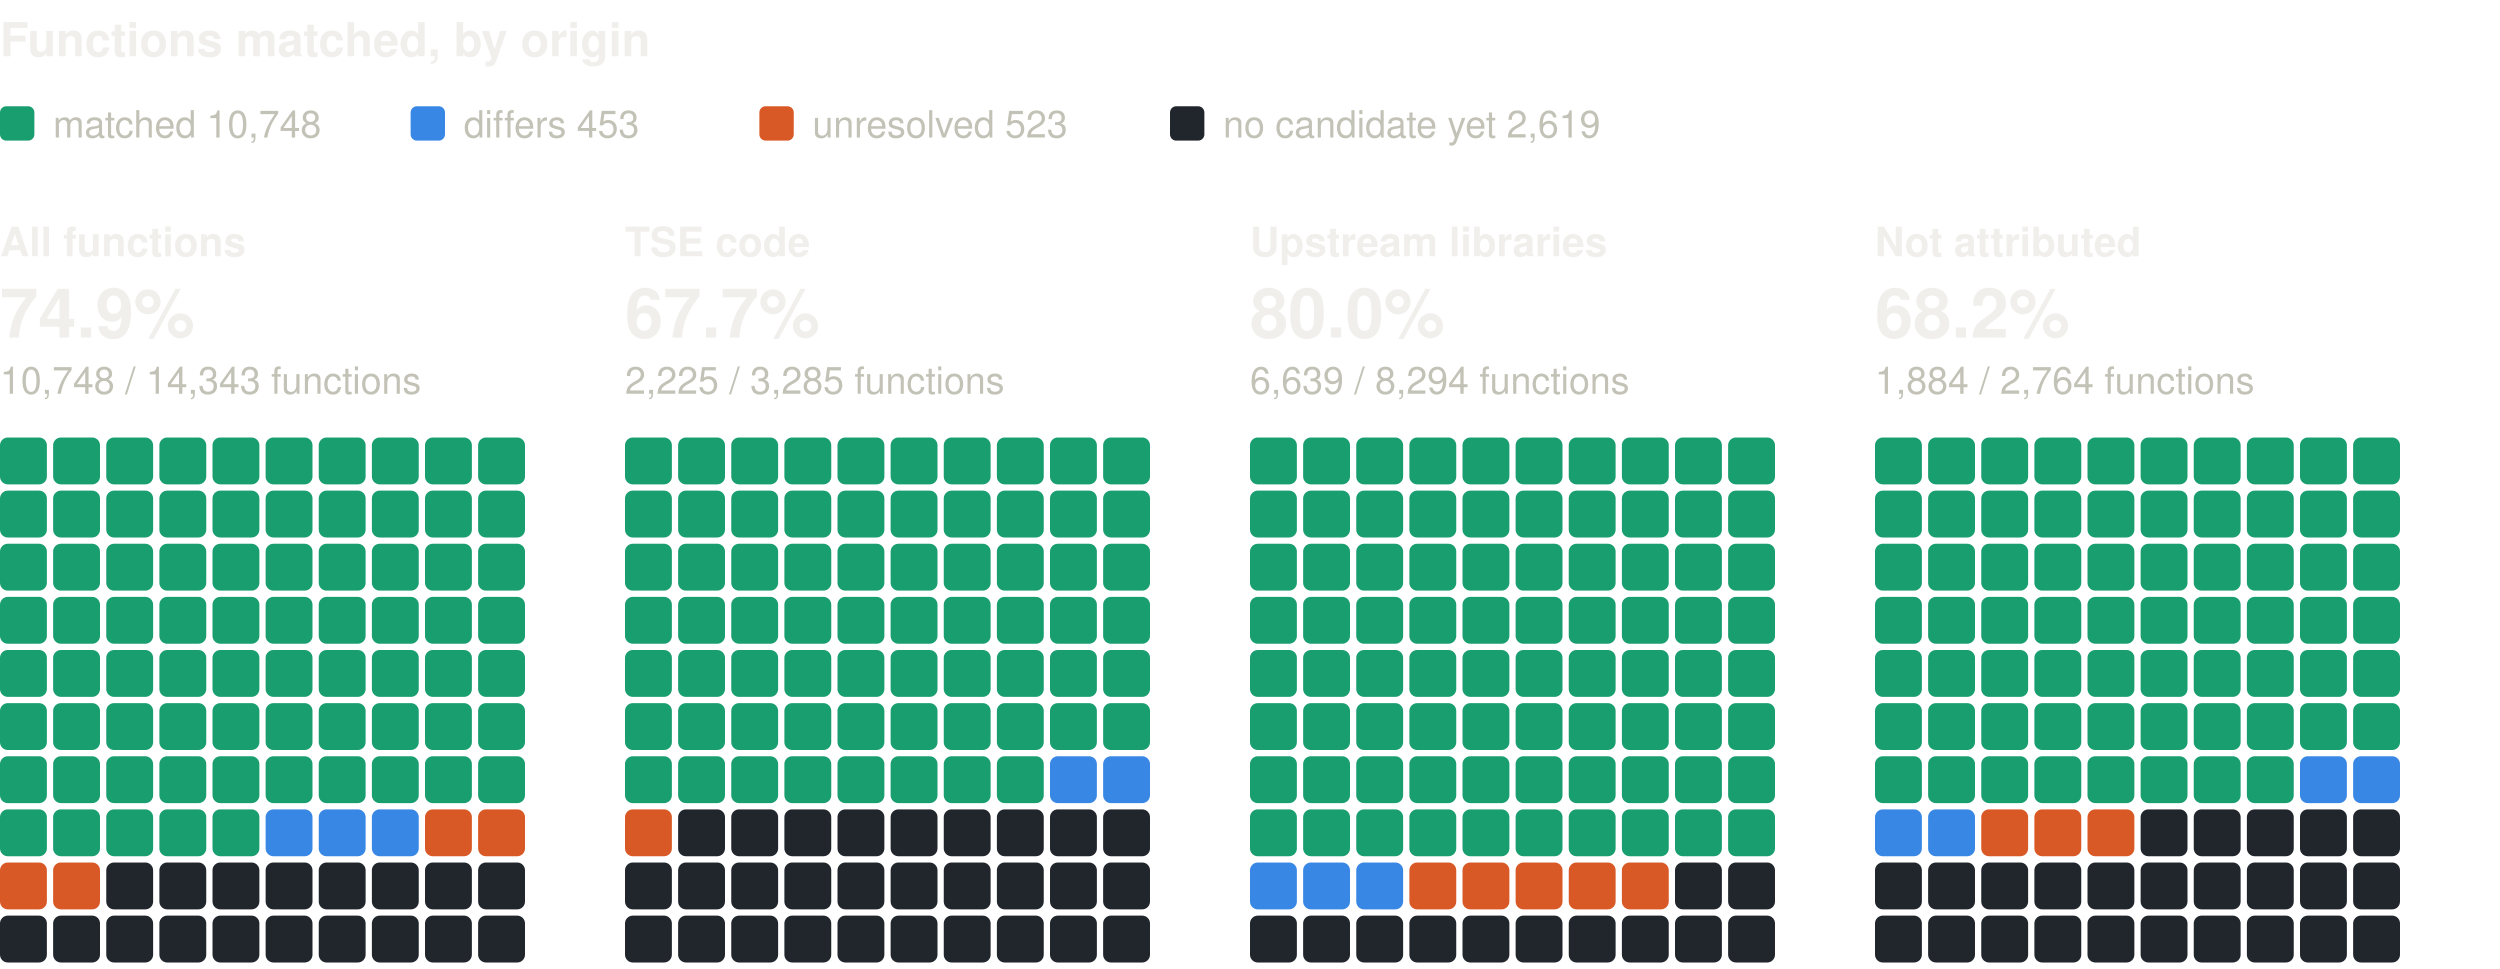
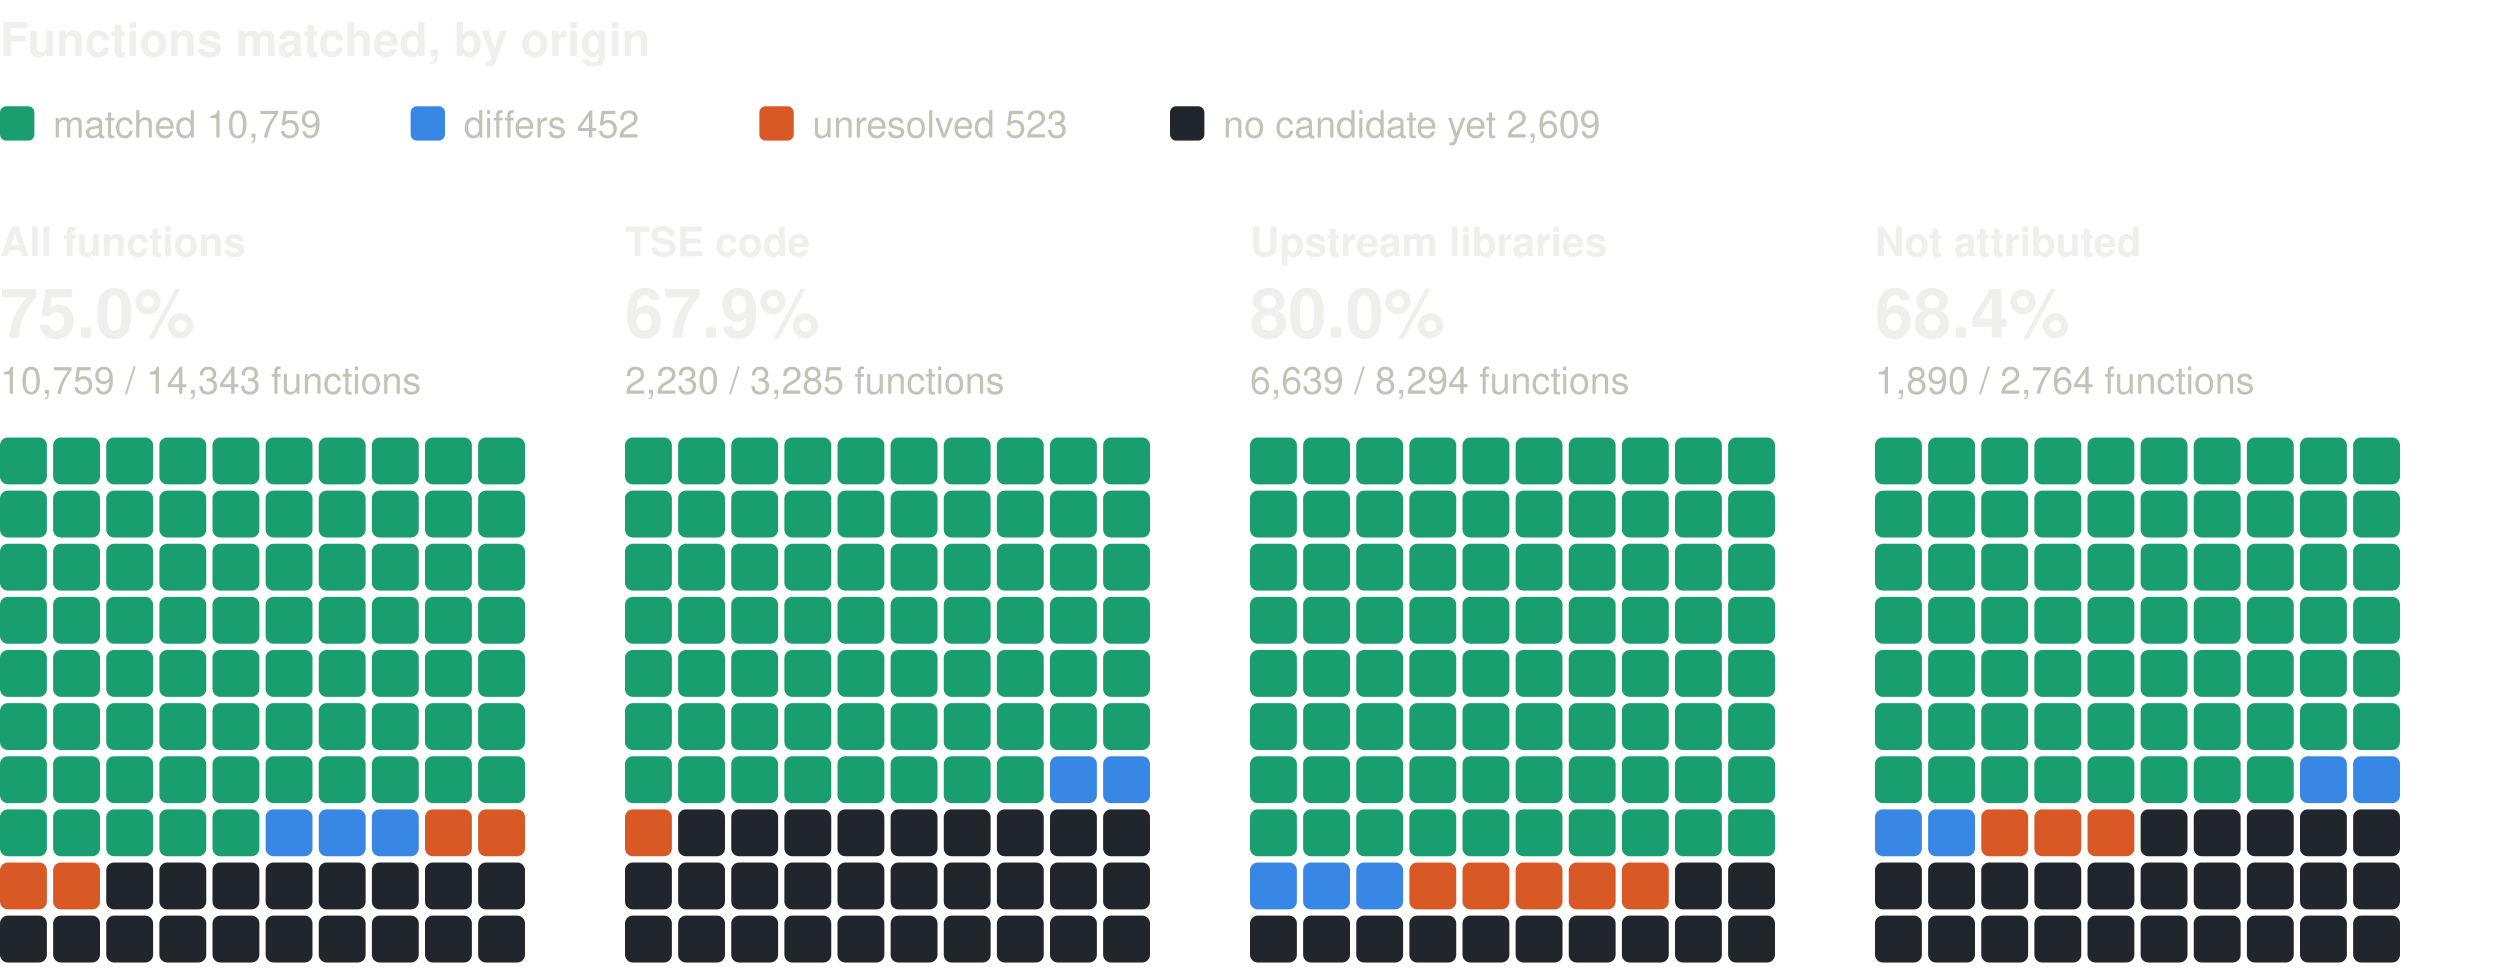
<svg xmlns="http://www.w3.org/2000/svg" width="800" height="310" viewBox="0 0 800 310" role="img" aria-label="Functions matched, by origin: one square per percent, coloured by verdict" font-family="system-ui, -apple-system, 'Segoe UI', Helvetica, Arial, sans-serif">
  <text x="0" y="18" font-size="15" fill="#f0efec" font-weight="600">Functions matched, by origin</text>
  <rect x="0" y="34" width="11" height="11" rx="2" fill="#199e70" />
-   <text x="17" y="44" font-size="12" fill="#c3c2b7">matched 10,748</text>
+   <text x="17" y="44" font-size="12" fill="#c3c2b7">matched 10,759</text>
  <rect x="131.4" y="34" width="11" height="11" rx="2" fill="#3987e5" />
-   <text x="148.4" y="44" font-size="12" fill="#c3c2b7">differs 453</text>
+   <text x="148.4" y="44" font-size="12" fill="#c3c2b7">differs 452</text>
  <rect x="243" y="34" width="11" height="11" rx="2" fill="#d95926" />
  <text x="260" y="44" font-size="12" fill="#c3c2b7">unresolved 523</text>
  <rect x="374.4" y="34" width="11" height="11" rx="2" fill="#21262d" />
-   <text x="391.4" y="44" font-size="12" fill="#c3c2b7">no candidate yet 2,619</text>
+   <text x="391.4" y="44" font-size="12" fill="#c3c2b7">no candidate yet 2,609</text>
  <text x="0" y="82" font-size="13" fill="#f0efec" font-weight="600">All functions</text>
-   <text x="0" y="108" font-size="22" fill="#f0efec" font-weight="600">74.9%</text>
-   <text x="0" y="126" font-size="12" fill="#c3c2b7">10,748 / 14,343 functions</text>
+   <text x="0" y="108" font-size="22" fill="#f0efec" font-weight="600">75.0%</text>
+   <text x="0" y="126" font-size="12" fill="#c3c2b7">10,759 / 14,343 functions</text>
  <rect x="0" y="140" width="15" height="15" rx="2.5" fill="#199e70" />
  <rect x="17" y="140" width="15" height="15" rx="2.5" fill="#199e70" />
  <rect x="34" y="140" width="15" height="15" rx="2.5" fill="#199e70" />
  <rect x="51" y="140" width="15" height="15" rx="2.5" fill="#199e70" />
  <rect x="68" y="140" width="15" height="15" rx="2.5" fill="#199e70" />
  <rect x="85" y="140" width="15" height="15" rx="2.5" fill="#199e70" />
  <rect x="102" y="140" width="15" height="15" rx="2.5" fill="#199e70" />
  <rect x="119" y="140" width="15" height="15" rx="2.5" fill="#199e70" />
  <rect x="136" y="140" width="15" height="15" rx="2.5" fill="#199e70" />
  <rect x="153" y="140" width="15" height="15" rx="2.5" fill="#199e70" />
  <rect x="0" y="157" width="15" height="15" rx="2.5" fill="#199e70" />
  <rect x="17" y="157" width="15" height="15" rx="2.5" fill="#199e70" />
  <rect x="34" y="157" width="15" height="15" rx="2.5" fill="#199e70" />
  <rect x="51" y="157" width="15" height="15" rx="2.5" fill="#199e70" />
  <rect x="68" y="157" width="15" height="15" rx="2.5" fill="#199e70" />
  <rect x="85" y="157" width="15" height="15" rx="2.5" fill="#199e70" />
  <rect x="102" y="157" width="15" height="15" rx="2.5" fill="#199e70" />
  <rect x="119" y="157" width="15" height="15" rx="2.5" fill="#199e70" />
  <rect x="136" y="157" width="15" height="15" rx="2.5" fill="#199e70" />
  <rect x="153" y="157" width="15" height="15" rx="2.5" fill="#199e70" />
  <rect x="0" y="174" width="15" height="15" rx="2.5" fill="#199e70" />
  <rect x="17" y="174" width="15" height="15" rx="2.5" fill="#199e70" />
  <rect x="34" y="174" width="15" height="15" rx="2.5" fill="#199e70" />
  <rect x="51" y="174" width="15" height="15" rx="2.5" fill="#199e70" />
  <rect x="68" y="174" width="15" height="15" rx="2.5" fill="#199e70" />
  <rect x="85" y="174" width="15" height="15" rx="2.5" fill="#199e70" />
  <rect x="102" y="174" width="15" height="15" rx="2.5" fill="#199e70" />
  <rect x="119" y="174" width="15" height="15" rx="2.5" fill="#199e70" />
  <rect x="136" y="174" width="15" height="15" rx="2.5" fill="#199e70" />
  <rect x="153" y="174" width="15" height="15" rx="2.5" fill="#199e70" />
  <rect x="0" y="191" width="15" height="15" rx="2.5" fill="#199e70" />
  <rect x="17" y="191" width="15" height="15" rx="2.5" fill="#199e70" />
  <rect x="34" y="191" width="15" height="15" rx="2.5" fill="#199e70" />
  <rect x="51" y="191" width="15" height="15" rx="2.5" fill="#199e70" />
  <rect x="68" y="191" width="15" height="15" rx="2.5" fill="#199e70" />
  <rect x="85" y="191" width="15" height="15" rx="2.5" fill="#199e70" />
  <rect x="102" y="191" width="15" height="15" rx="2.5" fill="#199e70" />
  <rect x="119" y="191" width="15" height="15" rx="2.5" fill="#199e70" />
  <rect x="136" y="191" width="15" height="15" rx="2.5" fill="#199e70" />
  <rect x="153" y="191" width="15" height="15" rx="2.5" fill="#199e70" />
  <rect x="0" y="208" width="15" height="15" rx="2.5" fill="#199e70" />
  <rect x="17" y="208" width="15" height="15" rx="2.5" fill="#199e70" />
  <rect x="34" y="208" width="15" height="15" rx="2.5" fill="#199e70" />
  <rect x="51" y="208" width="15" height="15" rx="2.5" fill="#199e70" />
  <rect x="68" y="208" width="15" height="15" rx="2.5" fill="#199e70" />
  <rect x="85" y="208" width="15" height="15" rx="2.5" fill="#199e70" />
  <rect x="102" y="208" width="15" height="15" rx="2.5" fill="#199e70" />
  <rect x="119" y="208" width="15" height="15" rx="2.5" fill="#199e70" />
  <rect x="136" y="208" width="15" height="15" rx="2.5" fill="#199e70" />
  <rect x="153" y="208" width="15" height="15" rx="2.5" fill="#199e70" />
  <rect x="0" y="225" width="15" height="15" rx="2.5" fill="#199e70" />
  <rect x="17" y="225" width="15" height="15" rx="2.5" fill="#199e70" />
  <rect x="34" y="225" width="15" height="15" rx="2.5" fill="#199e70" />
  <rect x="51" y="225" width="15" height="15" rx="2.5" fill="#199e70" />
  <rect x="68" y="225" width="15" height="15" rx="2.5" fill="#199e70" />
  <rect x="85" y="225" width="15" height="15" rx="2.5" fill="#199e70" />
  <rect x="102" y="225" width="15" height="15" rx="2.5" fill="#199e70" />
  <rect x="119" y="225" width="15" height="15" rx="2.5" fill="#199e70" />
  <rect x="136" y="225" width="15" height="15" rx="2.5" fill="#199e70" />
  <rect x="153" y="225" width="15" height="15" rx="2.5" fill="#199e70" />
  <rect x="0" y="242" width="15" height="15" rx="2.5" fill="#199e70" />
  <rect x="17" y="242" width="15" height="15" rx="2.5" fill="#199e70" />
  <rect x="34" y="242" width="15" height="15" rx="2.5" fill="#199e70" />
  <rect x="51" y="242" width="15" height="15" rx="2.5" fill="#199e70" />
  <rect x="68" y="242" width="15" height="15" rx="2.5" fill="#199e70" />
  <rect x="85" y="242" width="15" height="15" rx="2.5" fill="#199e70" />
  <rect x="102" y="242" width="15" height="15" rx="2.5" fill="#199e70" />
  <rect x="119" y="242" width="15" height="15" rx="2.5" fill="#199e70" />
  <rect x="136" y="242" width="15" height="15" rx="2.5" fill="#199e70" />
  <rect x="153" y="242" width="15" height="15" rx="2.5" fill="#199e70" />
  <rect x="0" y="259" width="15" height="15" rx="2.5" fill="#199e70" />
  <rect x="17" y="259" width="15" height="15" rx="2.5" fill="#199e70" />
  <rect x="34" y="259" width="15" height="15" rx="2.5" fill="#199e70" />
  <rect x="51" y="259" width="15" height="15" rx="2.5" fill="#199e70" />
  <rect x="68" y="259" width="15" height="15" rx="2.5" fill="#199e70" />
  <rect x="85" y="259" width="15" height="15" rx="2.5" fill="#3987e5" />
  <rect x="102" y="259" width="15" height="15" rx="2.5" fill="#3987e5" />
  <rect x="119" y="259" width="15" height="15" rx="2.5" fill="#3987e5" />
  <rect x="136" y="259" width="15" height="15" rx="2.5" fill="#d95926" />
  <rect x="153" y="259" width="15" height="15" rx="2.5" fill="#d95926" />
  <rect x="0" y="276" width="15" height="15" rx="2.5" fill="#d95926" />
  <rect x="17" y="276" width="15" height="15" rx="2.5" fill="#d95926" />
  <rect x="34" y="276" width="15" height="15" rx="2.5" fill="#21262d" />
  <rect x="51" y="276" width="15" height="15" rx="2.5" fill="#21262d" />
  <rect x="68" y="276" width="15" height="15" rx="2.5" fill="#21262d" />
  <rect x="85" y="276" width="15" height="15" rx="2.5" fill="#21262d" />
  <rect x="102" y="276" width="15" height="15" rx="2.5" fill="#21262d" />
  <rect x="119" y="276" width="15" height="15" rx="2.5" fill="#21262d" />
  <rect x="136" y="276" width="15" height="15" rx="2.5" fill="#21262d" />
  <rect x="153" y="276" width="15" height="15" rx="2.5" fill="#21262d" />
  <rect x="0" y="293" width="15" height="15" rx="2.5" fill="#21262d" />
  <rect x="17" y="293" width="15" height="15" rx="2.5" fill="#21262d" />
  <rect x="34" y="293" width="15" height="15" rx="2.5" fill="#21262d" />
  <rect x="51" y="293" width="15" height="15" rx="2.5" fill="#21262d" />
  <rect x="68" y="293" width="15" height="15" rx="2.5" fill="#21262d" />
  <rect x="85" y="293" width="15" height="15" rx="2.5" fill="#21262d" />
  <rect x="102" y="293" width="15" height="15" rx="2.5" fill="#21262d" />
  <rect x="119" y="293" width="15" height="15" rx="2.5" fill="#21262d" />
  <rect x="136" y="293" width="15" height="15" rx="2.5" fill="#21262d" />
  <rect x="153" y="293" width="15" height="15" rx="2.5" fill="#21262d" />
  <text x="200" y="82" font-size="13" fill="#f0efec" font-weight="600">TSE code</text>
-   <text x="200" y="108" font-size="22" fill="#f0efec" font-weight="600">67.7%</text>
-   <text x="200" y="126" font-size="12" fill="#c3c2b7">2,225 / 3,285 functions</text>
+   <text x="200" y="108" font-size="22" fill="#f0efec" font-weight="600">67.9%</text>
+   <text x="200" y="126" font-size="12" fill="#c3c2b7">2,230 / 3,285 functions</text>
  <rect x="200" y="140" width="15" height="15" rx="2.5" fill="#199e70" />
  <rect x="217" y="140" width="15" height="15" rx="2.5" fill="#199e70" />
  <rect x="234" y="140" width="15" height="15" rx="2.5" fill="#199e70" />
  <rect x="251" y="140" width="15" height="15" rx="2.5" fill="#199e70" />
  <rect x="268" y="140" width="15" height="15" rx="2.5" fill="#199e70" />
  <rect x="285" y="140" width="15" height="15" rx="2.5" fill="#199e70" />
  <rect x="302" y="140" width="15" height="15" rx="2.5" fill="#199e70" />
  <rect x="319" y="140" width="15" height="15" rx="2.5" fill="#199e70" />
  <rect x="336" y="140" width="15" height="15" rx="2.5" fill="#199e70" />
  <rect x="353" y="140" width="15" height="15" rx="2.5" fill="#199e70" />
  <rect x="200" y="157" width="15" height="15" rx="2.5" fill="#199e70" />
  <rect x="217" y="157" width="15" height="15" rx="2.5" fill="#199e70" />
  <rect x="234" y="157" width="15" height="15" rx="2.5" fill="#199e70" />
  <rect x="251" y="157" width="15" height="15" rx="2.5" fill="#199e70" />
  <rect x="268" y="157" width="15" height="15" rx="2.5" fill="#199e70" />
  <rect x="285" y="157" width="15" height="15" rx="2.5" fill="#199e70" />
  <rect x="302" y="157" width="15" height="15" rx="2.5" fill="#199e70" />
  <rect x="319" y="157" width="15" height="15" rx="2.5" fill="#199e70" />
  <rect x="336" y="157" width="15" height="15" rx="2.5" fill="#199e70" />
  <rect x="353" y="157" width="15" height="15" rx="2.5" fill="#199e70" />
  <rect x="200" y="174" width="15" height="15" rx="2.5" fill="#199e70" />
  <rect x="217" y="174" width="15" height="15" rx="2.5" fill="#199e70" />
  <rect x="234" y="174" width="15" height="15" rx="2.5" fill="#199e70" />
  <rect x="251" y="174" width="15" height="15" rx="2.5" fill="#199e70" />
  <rect x="268" y="174" width="15" height="15" rx="2.5" fill="#199e70" />
  <rect x="285" y="174" width="15" height="15" rx="2.5" fill="#199e70" />
  <rect x="302" y="174" width="15" height="15" rx="2.5" fill="#199e70" />
  <rect x="319" y="174" width="15" height="15" rx="2.5" fill="#199e70" />
  <rect x="336" y="174" width="15" height="15" rx="2.5" fill="#199e70" />
  <rect x="353" y="174" width="15" height="15" rx="2.5" fill="#199e70" />
  <rect x="200" y="191" width="15" height="15" rx="2.5" fill="#199e70" />
  <rect x="217" y="191" width="15" height="15" rx="2.5" fill="#199e70" />
  <rect x="234" y="191" width="15" height="15" rx="2.5" fill="#199e70" />
  <rect x="251" y="191" width="15" height="15" rx="2.5" fill="#199e70" />
  <rect x="268" y="191" width="15" height="15" rx="2.5" fill="#199e70" />
  <rect x="285" y="191" width="15" height="15" rx="2.5" fill="#199e70" />
  <rect x="302" y="191" width="15" height="15" rx="2.5" fill="#199e70" />
  <rect x="319" y="191" width="15" height="15" rx="2.5" fill="#199e70" />
  <rect x="336" y="191" width="15" height="15" rx="2.5" fill="#199e70" />
  <rect x="353" y="191" width="15" height="15" rx="2.5" fill="#199e70" />
  <rect x="200" y="208" width="15" height="15" rx="2.5" fill="#199e70" />
  <rect x="217" y="208" width="15" height="15" rx="2.5" fill="#199e70" />
  <rect x="234" y="208" width="15" height="15" rx="2.5" fill="#199e70" />
  <rect x="251" y="208" width="15" height="15" rx="2.5" fill="#199e70" />
  <rect x="268" y="208" width="15" height="15" rx="2.5" fill="#199e70" />
  <rect x="285" y="208" width="15" height="15" rx="2.5" fill="#199e70" />
  <rect x="302" y="208" width="15" height="15" rx="2.5" fill="#199e70" />
  <rect x="319" y="208" width="15" height="15" rx="2.5" fill="#199e70" />
  <rect x="336" y="208" width="15" height="15" rx="2.5" fill="#199e70" />
  <rect x="353" y="208" width="15" height="15" rx="2.5" fill="#199e70" />
  <rect x="200" y="225" width="15" height="15" rx="2.5" fill="#199e70" />
  <rect x="217" y="225" width="15" height="15" rx="2.5" fill="#199e70" />
  <rect x="234" y="225" width="15" height="15" rx="2.5" fill="#199e70" />
  <rect x="251" y="225" width="15" height="15" rx="2.5" fill="#199e70" />
  <rect x="268" y="225" width="15" height="15" rx="2.5" fill="#199e70" />
  <rect x="285" y="225" width="15" height="15" rx="2.5" fill="#199e70" />
  <rect x="302" y="225" width="15" height="15" rx="2.5" fill="#199e70" />
  <rect x="319" y="225" width="15" height="15" rx="2.5" fill="#199e70" />
  <rect x="336" y="225" width="15" height="15" rx="2.5" fill="#199e70" />
  <rect x="353" y="225" width="15" height="15" rx="2.5" fill="#199e70" />
  <rect x="200" y="242" width="15" height="15" rx="2.5" fill="#199e70" />
  <rect x="217" y="242" width="15" height="15" rx="2.5" fill="#199e70" />
  <rect x="234" y="242" width="15" height="15" rx="2.5" fill="#199e70" />
  <rect x="251" y="242" width="15" height="15" rx="2.5" fill="#199e70" />
  <rect x="268" y="242" width="15" height="15" rx="2.5" fill="#199e70" />
  <rect x="285" y="242" width="15" height="15" rx="2.5" fill="#199e70" />
  <rect x="302" y="242" width="15" height="15" rx="2.5" fill="#199e70" />
  <rect x="319" y="242" width="15" height="15" rx="2.5" fill="#199e70" />
  <rect x="336" y="242" width="15" height="15" rx="2.5" fill="#3987e5" />
  <rect x="353" y="242" width="15" height="15" rx="2.5" fill="#3987e5" />
  <rect x="200" y="259" width="15" height="15" rx="2.5" fill="#d95926" />
  <rect x="217" y="259" width="15" height="15" rx="2.5" fill="#21262d" />
  <rect x="234" y="259" width="15" height="15" rx="2.5" fill="#21262d" />
  <rect x="251" y="259" width="15" height="15" rx="2.5" fill="#21262d" />
  <rect x="268" y="259" width="15" height="15" rx="2.5" fill="#21262d" />
  <rect x="285" y="259" width="15" height="15" rx="2.5" fill="#21262d" />
  <rect x="302" y="259" width="15" height="15" rx="2.5" fill="#21262d" />
  <rect x="319" y="259" width="15" height="15" rx="2.5" fill="#21262d" />
  <rect x="336" y="259" width="15" height="15" rx="2.5" fill="#21262d" />
  <rect x="353" y="259" width="15" height="15" rx="2.5" fill="#21262d" />
  <rect x="200" y="276" width="15" height="15" rx="2.5" fill="#21262d" />
  <rect x="217" y="276" width="15" height="15" rx="2.5" fill="#21262d" />
  <rect x="234" y="276" width="15" height="15" rx="2.5" fill="#21262d" />
  <rect x="251" y="276" width="15" height="15" rx="2.5" fill="#21262d" />
  <rect x="268" y="276" width="15" height="15" rx="2.5" fill="#21262d" />
  <rect x="285" y="276" width="15" height="15" rx="2.5" fill="#21262d" />
  <rect x="302" y="276" width="15" height="15" rx="2.5" fill="#21262d" />
  <rect x="319" y="276" width="15" height="15" rx="2.5" fill="#21262d" />
  <rect x="336" y="276" width="15" height="15" rx="2.5" fill="#21262d" />
  <rect x="353" y="276" width="15" height="15" rx="2.5" fill="#21262d" />
  <rect x="200" y="293" width="15" height="15" rx="2.5" fill="#21262d" />
  <rect x="217" y="293" width="15" height="15" rx="2.5" fill="#21262d" />
  <rect x="234" y="293" width="15" height="15" rx="2.5" fill="#21262d" />
  <rect x="251" y="293" width="15" height="15" rx="2.5" fill="#21262d" />
  <rect x="268" y="293" width="15" height="15" rx="2.5" fill="#21262d" />
  <rect x="285" y="293" width="15" height="15" rx="2.5" fill="#21262d" />
  <rect x="302" y="293" width="15" height="15" rx="2.5" fill="#21262d" />
  <rect x="319" y="293" width="15" height="15" rx="2.5" fill="#21262d" />
  <rect x="336" y="293" width="15" height="15" rx="2.5" fill="#21262d" />
  <rect x="353" y="293" width="15" height="15" rx="2.5" fill="#21262d" />
  <text x="400" y="82" font-size="13" fill="#f0efec" font-weight="600">Upstream libraries</text>
  <text x="400" y="108" font-size="22" fill="#f0efec" font-weight="600">80.0%</text>
  <text x="400" y="126" font-size="12" fill="#c3c2b7">6,639 / 8,294 functions</text>
  <rect x="400" y="140" width="15" height="15" rx="2.5" fill="#199e70" />
  <rect x="417" y="140" width="15" height="15" rx="2.5" fill="#199e70" />
  <rect x="434" y="140" width="15" height="15" rx="2.5" fill="#199e70" />
  <rect x="451" y="140" width="15" height="15" rx="2.5" fill="#199e70" />
  <rect x="468" y="140" width="15" height="15" rx="2.5" fill="#199e70" />
  <rect x="485" y="140" width="15" height="15" rx="2.5" fill="#199e70" />
  <rect x="502" y="140" width="15" height="15" rx="2.5" fill="#199e70" />
  <rect x="519" y="140" width="15" height="15" rx="2.5" fill="#199e70" />
  <rect x="536" y="140" width="15" height="15" rx="2.5" fill="#199e70" />
  <rect x="553" y="140" width="15" height="15" rx="2.5" fill="#199e70" />
  <rect x="400" y="157" width="15" height="15" rx="2.5" fill="#199e70" />
  <rect x="417" y="157" width="15" height="15" rx="2.5" fill="#199e70" />
  <rect x="434" y="157" width="15" height="15" rx="2.5" fill="#199e70" />
  <rect x="451" y="157" width="15" height="15" rx="2.5" fill="#199e70" />
  <rect x="468" y="157" width="15" height="15" rx="2.5" fill="#199e70" />
  <rect x="485" y="157" width="15" height="15" rx="2.5" fill="#199e70" />
  <rect x="502" y="157" width="15" height="15" rx="2.5" fill="#199e70" />
  <rect x="519" y="157" width="15" height="15" rx="2.5" fill="#199e70" />
  <rect x="536" y="157" width="15" height="15" rx="2.5" fill="#199e70" />
  <rect x="553" y="157" width="15" height="15" rx="2.5" fill="#199e70" />
  <rect x="400" y="174" width="15" height="15" rx="2.5" fill="#199e70" />
  <rect x="417" y="174" width="15" height="15" rx="2.5" fill="#199e70" />
  <rect x="434" y="174" width="15" height="15" rx="2.5" fill="#199e70" />
  <rect x="451" y="174" width="15" height="15" rx="2.5" fill="#199e70" />
  <rect x="468" y="174" width="15" height="15" rx="2.5" fill="#199e70" />
  <rect x="485" y="174" width="15" height="15" rx="2.5" fill="#199e70" />
  <rect x="502" y="174" width="15" height="15" rx="2.5" fill="#199e70" />
  <rect x="519" y="174" width="15" height="15" rx="2.5" fill="#199e70" />
  <rect x="536" y="174" width="15" height="15" rx="2.5" fill="#199e70" />
  <rect x="553" y="174" width="15" height="15" rx="2.5" fill="#199e70" />
  <rect x="400" y="191" width="15" height="15" rx="2.5" fill="#199e70" />
  <rect x="417" y="191" width="15" height="15" rx="2.5" fill="#199e70" />
  <rect x="434" y="191" width="15" height="15" rx="2.5" fill="#199e70" />
  <rect x="451" y="191" width="15" height="15" rx="2.5" fill="#199e70" />
  <rect x="468" y="191" width="15" height="15" rx="2.5" fill="#199e70" />
  <rect x="485" y="191" width="15" height="15" rx="2.5" fill="#199e70" />
  <rect x="502" y="191" width="15" height="15" rx="2.5" fill="#199e70" />
  <rect x="519" y="191" width="15" height="15" rx="2.5" fill="#199e70" />
  <rect x="536" y="191" width="15" height="15" rx="2.5" fill="#199e70" />
  <rect x="553" y="191" width="15" height="15" rx="2.5" fill="#199e70" />
  <rect x="400" y="208" width="15" height="15" rx="2.5" fill="#199e70" />
  <rect x="417" y="208" width="15" height="15" rx="2.5" fill="#199e70" />
  <rect x="434" y="208" width="15" height="15" rx="2.5" fill="#199e70" />
  <rect x="451" y="208" width="15" height="15" rx="2.5" fill="#199e70" />
  <rect x="468" y="208" width="15" height="15" rx="2.5" fill="#199e70" />
  <rect x="485" y="208" width="15" height="15" rx="2.5" fill="#199e70" />
  <rect x="502" y="208" width="15" height="15" rx="2.5" fill="#199e70" />
  <rect x="519" y="208" width="15" height="15" rx="2.5" fill="#199e70" />
  <rect x="536" y="208" width="15" height="15" rx="2.5" fill="#199e70" />
  <rect x="553" y="208" width="15" height="15" rx="2.5" fill="#199e70" />
  <rect x="400" y="225" width="15" height="15" rx="2.5" fill="#199e70" />
  <rect x="417" y="225" width="15" height="15" rx="2.5" fill="#199e70" />
  <rect x="434" y="225" width="15" height="15" rx="2.5" fill="#199e70" />
  <rect x="451" y="225" width="15" height="15" rx="2.5" fill="#199e70" />
  <rect x="468" y="225" width="15" height="15" rx="2.5" fill="#199e70" />
  <rect x="485" y="225" width="15" height="15" rx="2.5" fill="#199e70" />
  <rect x="502" y="225" width="15" height="15" rx="2.5" fill="#199e70" />
  <rect x="519" y="225" width="15" height="15" rx="2.5" fill="#199e70" />
  <rect x="536" y="225" width="15" height="15" rx="2.5" fill="#199e70" />
  <rect x="553" y="225" width="15" height="15" rx="2.5" fill="#199e70" />
  <rect x="400" y="242" width="15" height="15" rx="2.5" fill="#199e70" />
  <rect x="417" y="242" width="15" height="15" rx="2.5" fill="#199e70" />
  <rect x="434" y="242" width="15" height="15" rx="2.5" fill="#199e70" />
  <rect x="451" y="242" width="15" height="15" rx="2.5" fill="#199e70" />
  <rect x="468" y="242" width="15" height="15" rx="2.5" fill="#199e70" />
  <rect x="485" y="242" width="15" height="15" rx="2.5" fill="#199e70" />
  <rect x="502" y="242" width="15" height="15" rx="2.5" fill="#199e70" />
  <rect x="519" y="242" width="15" height="15" rx="2.5" fill="#199e70" />
  <rect x="536" y="242" width="15" height="15" rx="2.5" fill="#199e70" />
  <rect x="553" y="242" width="15" height="15" rx="2.5" fill="#199e70" />
  <rect x="400" y="259" width="15" height="15" rx="2.5" fill="#199e70" />
  <rect x="417" y="259" width="15" height="15" rx="2.5" fill="#199e70" />
  <rect x="434" y="259" width="15" height="15" rx="2.5" fill="#199e70" />
  <rect x="451" y="259" width="15" height="15" rx="2.5" fill="#199e70" />
  <rect x="468" y="259" width="15" height="15" rx="2.5" fill="#199e70" />
  <rect x="485" y="259" width="15" height="15" rx="2.5" fill="#199e70" />
  <rect x="502" y="259" width="15" height="15" rx="2.5" fill="#199e70" />
  <rect x="519" y="259" width="15" height="15" rx="2.5" fill="#199e70" />
  <rect x="536" y="259" width="15" height="15" rx="2.5" fill="#199e70" />
  <rect x="553" y="259" width="15" height="15" rx="2.5" fill="#199e70" />
  <rect x="400" y="276" width="15" height="15" rx="2.5" fill="#3987e5" />
  <rect x="417" y="276" width="15" height="15" rx="2.5" fill="#3987e5" />
  <rect x="434" y="276" width="15" height="15" rx="2.5" fill="#3987e5" />
  <rect x="451" y="276" width="15" height="15" rx="2.5" fill="#d95926" />
  <rect x="468" y="276" width="15" height="15" rx="2.5" fill="#d95926" />
  <rect x="485" y="276" width="15" height="15" rx="2.5" fill="#d95926" />
  <rect x="502" y="276" width="15" height="15" rx="2.5" fill="#d95926" />
  <rect x="519" y="276" width="15" height="15" rx="2.5" fill="#d95926" />
  <rect x="536" y="276" width="15" height="15" rx="2.5" fill="#21262d" />
  <rect x="553" y="276" width="15" height="15" rx="2.5" fill="#21262d" />
  <rect x="400" y="293" width="15" height="15" rx="2.5" fill="#21262d" />
  <rect x="417" y="293" width="15" height="15" rx="2.5" fill="#21262d" />
  <rect x="434" y="293" width="15" height="15" rx="2.5" fill="#21262d" />
  <rect x="451" y="293" width="15" height="15" rx="2.5" fill="#21262d" />
  <rect x="468" y="293" width="15" height="15" rx="2.5" fill="#21262d" />
  <rect x="485" y="293" width="15" height="15" rx="2.5" fill="#21262d" />
  <rect x="502" y="293" width="15" height="15" rx="2.5" fill="#21262d" />
  <rect x="519" y="293" width="15" height="15" rx="2.5" fill="#21262d" />
  <rect x="536" y="293" width="15" height="15" rx="2.5" fill="#21262d" />
  <rect x="553" y="293" width="15" height="15" rx="2.5" fill="#21262d" />
  <text x="600" y="82" font-size="13" fill="#f0efec" font-weight="600">Not attributed</text>
-   <text x="600" y="108" font-size="22" fill="#f0efec" font-weight="600">68.2%</text>
-   <text x="600" y="126" font-size="12" fill="#c3c2b7">1,884 / 2,764 functions</text>
+   <text x="600" y="108" font-size="22" fill="#f0efec" font-weight="600">68.4%</text>
+   <text x="600" y="126" font-size="12" fill="#c3c2b7">1,890 / 2,764 functions</text>
  <rect x="600" y="140" width="15" height="15" rx="2.5" fill="#199e70" />
  <rect x="617" y="140" width="15" height="15" rx="2.5" fill="#199e70" />
  <rect x="634" y="140" width="15" height="15" rx="2.5" fill="#199e70" />
  <rect x="651" y="140" width="15" height="15" rx="2.5" fill="#199e70" />
  <rect x="668" y="140" width="15" height="15" rx="2.5" fill="#199e70" />
  <rect x="685" y="140" width="15" height="15" rx="2.5" fill="#199e70" />
  <rect x="702" y="140" width="15" height="15" rx="2.5" fill="#199e70" />
  <rect x="719" y="140" width="15" height="15" rx="2.5" fill="#199e70" />
  <rect x="736" y="140" width="15" height="15" rx="2.5" fill="#199e70" />
  <rect x="753" y="140" width="15" height="15" rx="2.5" fill="#199e70" />
  <rect x="600" y="157" width="15" height="15" rx="2.5" fill="#199e70" />
  <rect x="617" y="157" width="15" height="15" rx="2.5" fill="#199e70" />
  <rect x="634" y="157" width="15" height="15" rx="2.5" fill="#199e70" />
  <rect x="651" y="157" width="15" height="15" rx="2.5" fill="#199e70" />
  <rect x="668" y="157" width="15" height="15" rx="2.5" fill="#199e70" />
  <rect x="685" y="157" width="15" height="15" rx="2.5" fill="#199e70" />
  <rect x="702" y="157" width="15" height="15" rx="2.5" fill="#199e70" />
  <rect x="719" y="157" width="15" height="15" rx="2.5" fill="#199e70" />
  <rect x="736" y="157" width="15" height="15" rx="2.5" fill="#199e70" />
  <rect x="753" y="157" width="15" height="15" rx="2.5" fill="#199e70" />
  <rect x="600" y="174" width="15" height="15" rx="2.5" fill="#199e70" />
  <rect x="617" y="174" width="15" height="15" rx="2.5" fill="#199e70" />
  <rect x="634" y="174" width="15" height="15" rx="2.5" fill="#199e70" />
  <rect x="651" y="174" width="15" height="15" rx="2.5" fill="#199e70" />
  <rect x="668" y="174" width="15" height="15" rx="2.5" fill="#199e70" />
  <rect x="685" y="174" width="15" height="15" rx="2.5" fill="#199e70" />
  <rect x="702" y="174" width="15" height="15" rx="2.5" fill="#199e70" />
  <rect x="719" y="174" width="15" height="15" rx="2.5" fill="#199e70" />
  <rect x="736" y="174" width="15" height="15" rx="2.5" fill="#199e70" />
  <rect x="753" y="174" width="15" height="15" rx="2.5" fill="#199e70" />
  <rect x="600" y="191" width="15" height="15" rx="2.5" fill="#199e70" />
  <rect x="617" y="191" width="15" height="15" rx="2.5" fill="#199e70" />
  <rect x="634" y="191" width="15" height="15" rx="2.5" fill="#199e70" />
  <rect x="651" y="191" width="15" height="15" rx="2.5" fill="#199e70" />
  <rect x="668" y="191" width="15" height="15" rx="2.5" fill="#199e70" />
  <rect x="685" y="191" width="15" height="15" rx="2.5" fill="#199e70" />
  <rect x="702" y="191" width="15" height="15" rx="2.5" fill="#199e70" />
  <rect x="719" y="191" width="15" height="15" rx="2.5" fill="#199e70" />
  <rect x="736" y="191" width="15" height="15" rx="2.5" fill="#199e70" />
  <rect x="753" y="191" width="15" height="15" rx="2.5" fill="#199e70" />
  <rect x="600" y="208" width="15" height="15" rx="2.5" fill="#199e70" />
  <rect x="617" y="208" width="15" height="15" rx="2.5" fill="#199e70" />
  <rect x="634" y="208" width="15" height="15" rx="2.5" fill="#199e70" />
  <rect x="651" y="208" width="15" height="15" rx="2.5" fill="#199e70" />
  <rect x="668" y="208" width="15" height="15" rx="2.5" fill="#199e70" />
  <rect x="685" y="208" width="15" height="15" rx="2.5" fill="#199e70" />
  <rect x="702" y="208" width="15" height="15" rx="2.5" fill="#199e70" />
  <rect x="719" y="208" width="15" height="15" rx="2.5" fill="#199e70" />
  <rect x="736" y="208" width="15" height="15" rx="2.5" fill="#199e70" />
  <rect x="753" y="208" width="15" height="15" rx="2.5" fill="#199e70" />
  <rect x="600" y="225" width="15" height="15" rx="2.5" fill="#199e70" />
  <rect x="617" y="225" width="15" height="15" rx="2.5" fill="#199e70" />
  <rect x="634" y="225" width="15" height="15" rx="2.5" fill="#199e70" />
  <rect x="651" y="225" width="15" height="15" rx="2.5" fill="#199e70" />
  <rect x="668" y="225" width="15" height="15" rx="2.5" fill="#199e70" />
  <rect x="685" y="225" width="15" height="15" rx="2.5" fill="#199e70" />
  <rect x="702" y="225" width="15" height="15" rx="2.5" fill="#199e70" />
  <rect x="719" y="225" width="15" height="15" rx="2.5" fill="#199e70" />
  <rect x="736" y="225" width="15" height="15" rx="2.5" fill="#199e70" />
  <rect x="753" y="225" width="15" height="15" rx="2.5" fill="#199e70" />
  <rect x="600" y="242" width="15" height="15" rx="2.5" fill="#199e70" />
  <rect x="617" y="242" width="15" height="15" rx="2.5" fill="#199e70" />
  <rect x="634" y="242" width="15" height="15" rx="2.5" fill="#199e70" />
  <rect x="651" y="242" width="15" height="15" rx="2.5" fill="#199e70" />
  <rect x="668" y="242" width="15" height="15" rx="2.5" fill="#199e70" />
  <rect x="685" y="242" width="15" height="15" rx="2.5" fill="#199e70" />
  <rect x="702" y="242" width="15" height="15" rx="2.5" fill="#199e70" />
  <rect x="719" y="242" width="15" height="15" rx="2.5" fill="#199e70" />
  <rect x="736" y="242" width="15" height="15" rx="2.5" fill="#3987e5" />
  <rect x="753" y="242" width="15" height="15" rx="2.5" fill="#3987e5" />
  <rect x="600" y="259" width="15" height="15" rx="2.5" fill="#3987e5" />
  <rect x="617" y="259" width="15" height="15" rx="2.5" fill="#3987e5" />
  <rect x="634" y="259" width="15" height="15" rx="2.5" fill="#d95926" />
  <rect x="651" y="259" width="15" height="15" rx="2.5" fill="#d95926" />
  <rect x="668" y="259" width="15" height="15" rx="2.5" fill="#d95926" />
  <rect x="685" y="259" width="15" height="15" rx="2.5" fill="#21262d" />
  <rect x="702" y="259" width="15" height="15" rx="2.5" fill="#21262d" />
  <rect x="719" y="259" width="15" height="15" rx="2.5" fill="#21262d" />
  <rect x="736" y="259" width="15" height="15" rx="2.5" fill="#21262d" />
  <rect x="753" y="259" width="15" height="15" rx="2.5" fill="#21262d" />
  <rect x="600" y="276" width="15" height="15" rx="2.5" fill="#21262d" />
  <rect x="617" y="276" width="15" height="15" rx="2.5" fill="#21262d" />
  <rect x="634" y="276" width="15" height="15" rx="2.5" fill="#21262d" />
  <rect x="651" y="276" width="15" height="15" rx="2.5" fill="#21262d" />
  <rect x="668" y="276" width="15" height="15" rx="2.5" fill="#21262d" />
  <rect x="685" y="276" width="15" height="15" rx="2.5" fill="#21262d" />
  <rect x="702" y="276" width="15" height="15" rx="2.5" fill="#21262d" />
  <rect x="719" y="276" width="15" height="15" rx="2.5" fill="#21262d" />
  <rect x="736" y="276" width="15" height="15" rx="2.5" fill="#21262d" />
  <rect x="753" y="276" width="15" height="15" rx="2.5" fill="#21262d" />
  <rect x="600" y="293" width="15" height="15" rx="2.5" fill="#21262d" />
  <rect x="617" y="293" width="15" height="15" rx="2.5" fill="#21262d" />
  <rect x="634" y="293" width="15" height="15" rx="2.5" fill="#21262d" />
  <rect x="651" y="293" width="15" height="15" rx="2.5" fill="#21262d" />
  <rect x="668" y="293" width="15" height="15" rx="2.5" fill="#21262d" />
  <rect x="685" y="293" width="15" height="15" rx="2.5" fill="#21262d" />
  <rect x="702" y="293" width="15" height="15" rx="2.5" fill="#21262d" />
  <rect x="719" y="293" width="15" height="15" rx="2.5" fill="#21262d" />
  <rect x="736" y="293" width="15" height="15" rx="2.5" fill="#21262d" />
  <rect x="753" y="293" width="15" height="15" rx="2.5" fill="#21262d" />
</svg>
